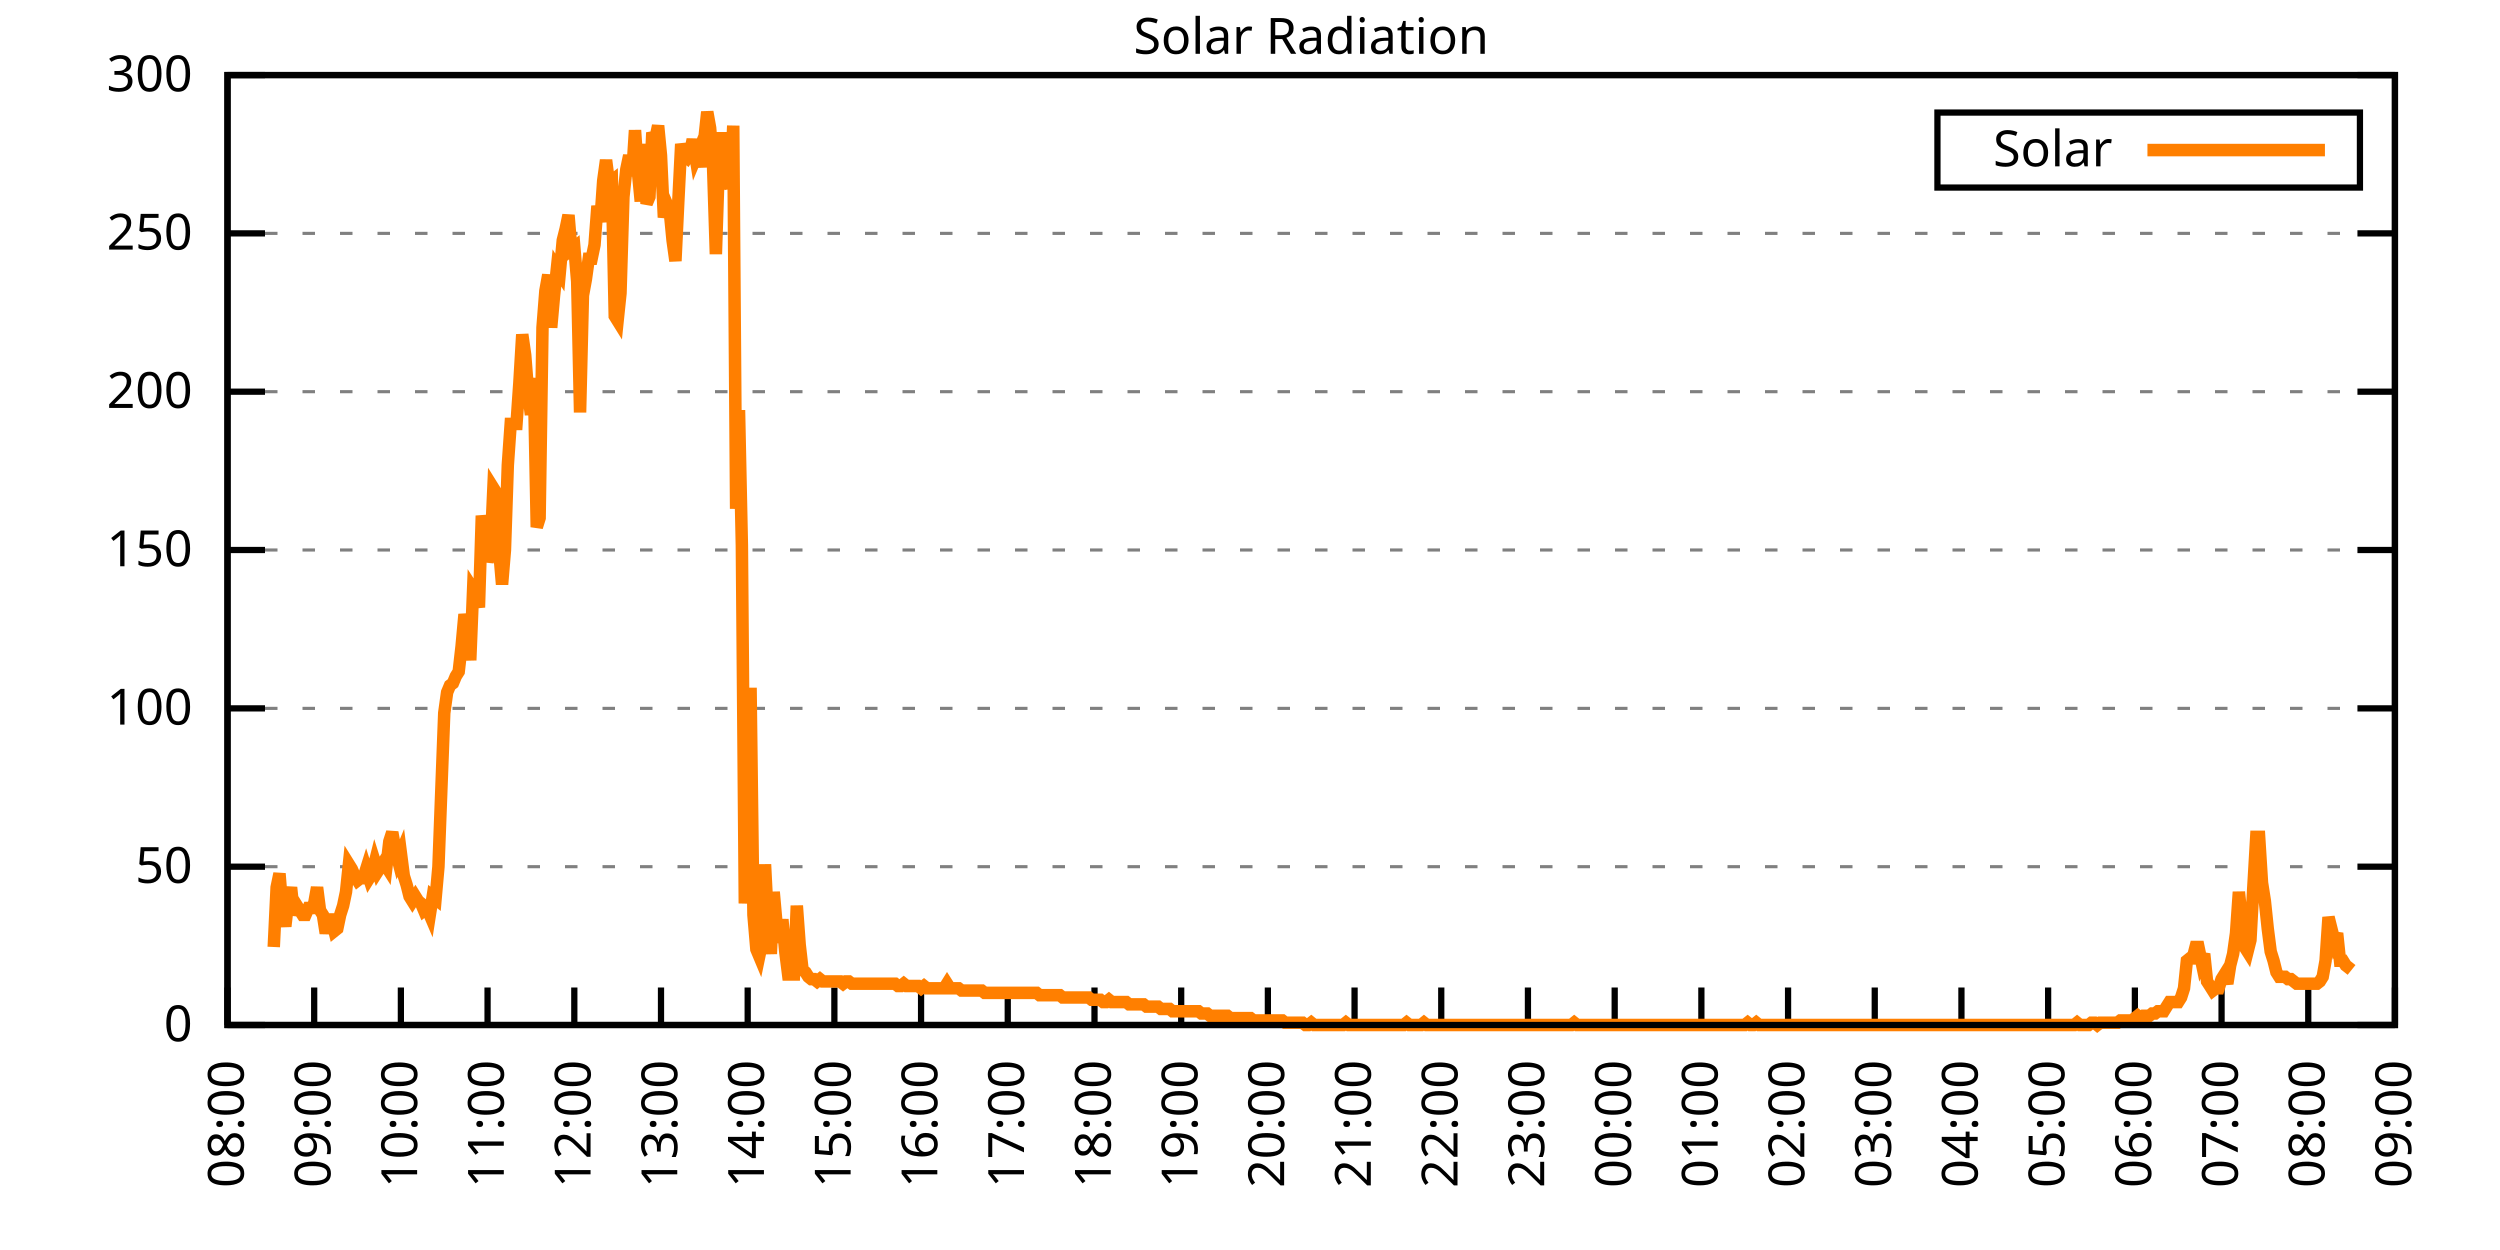
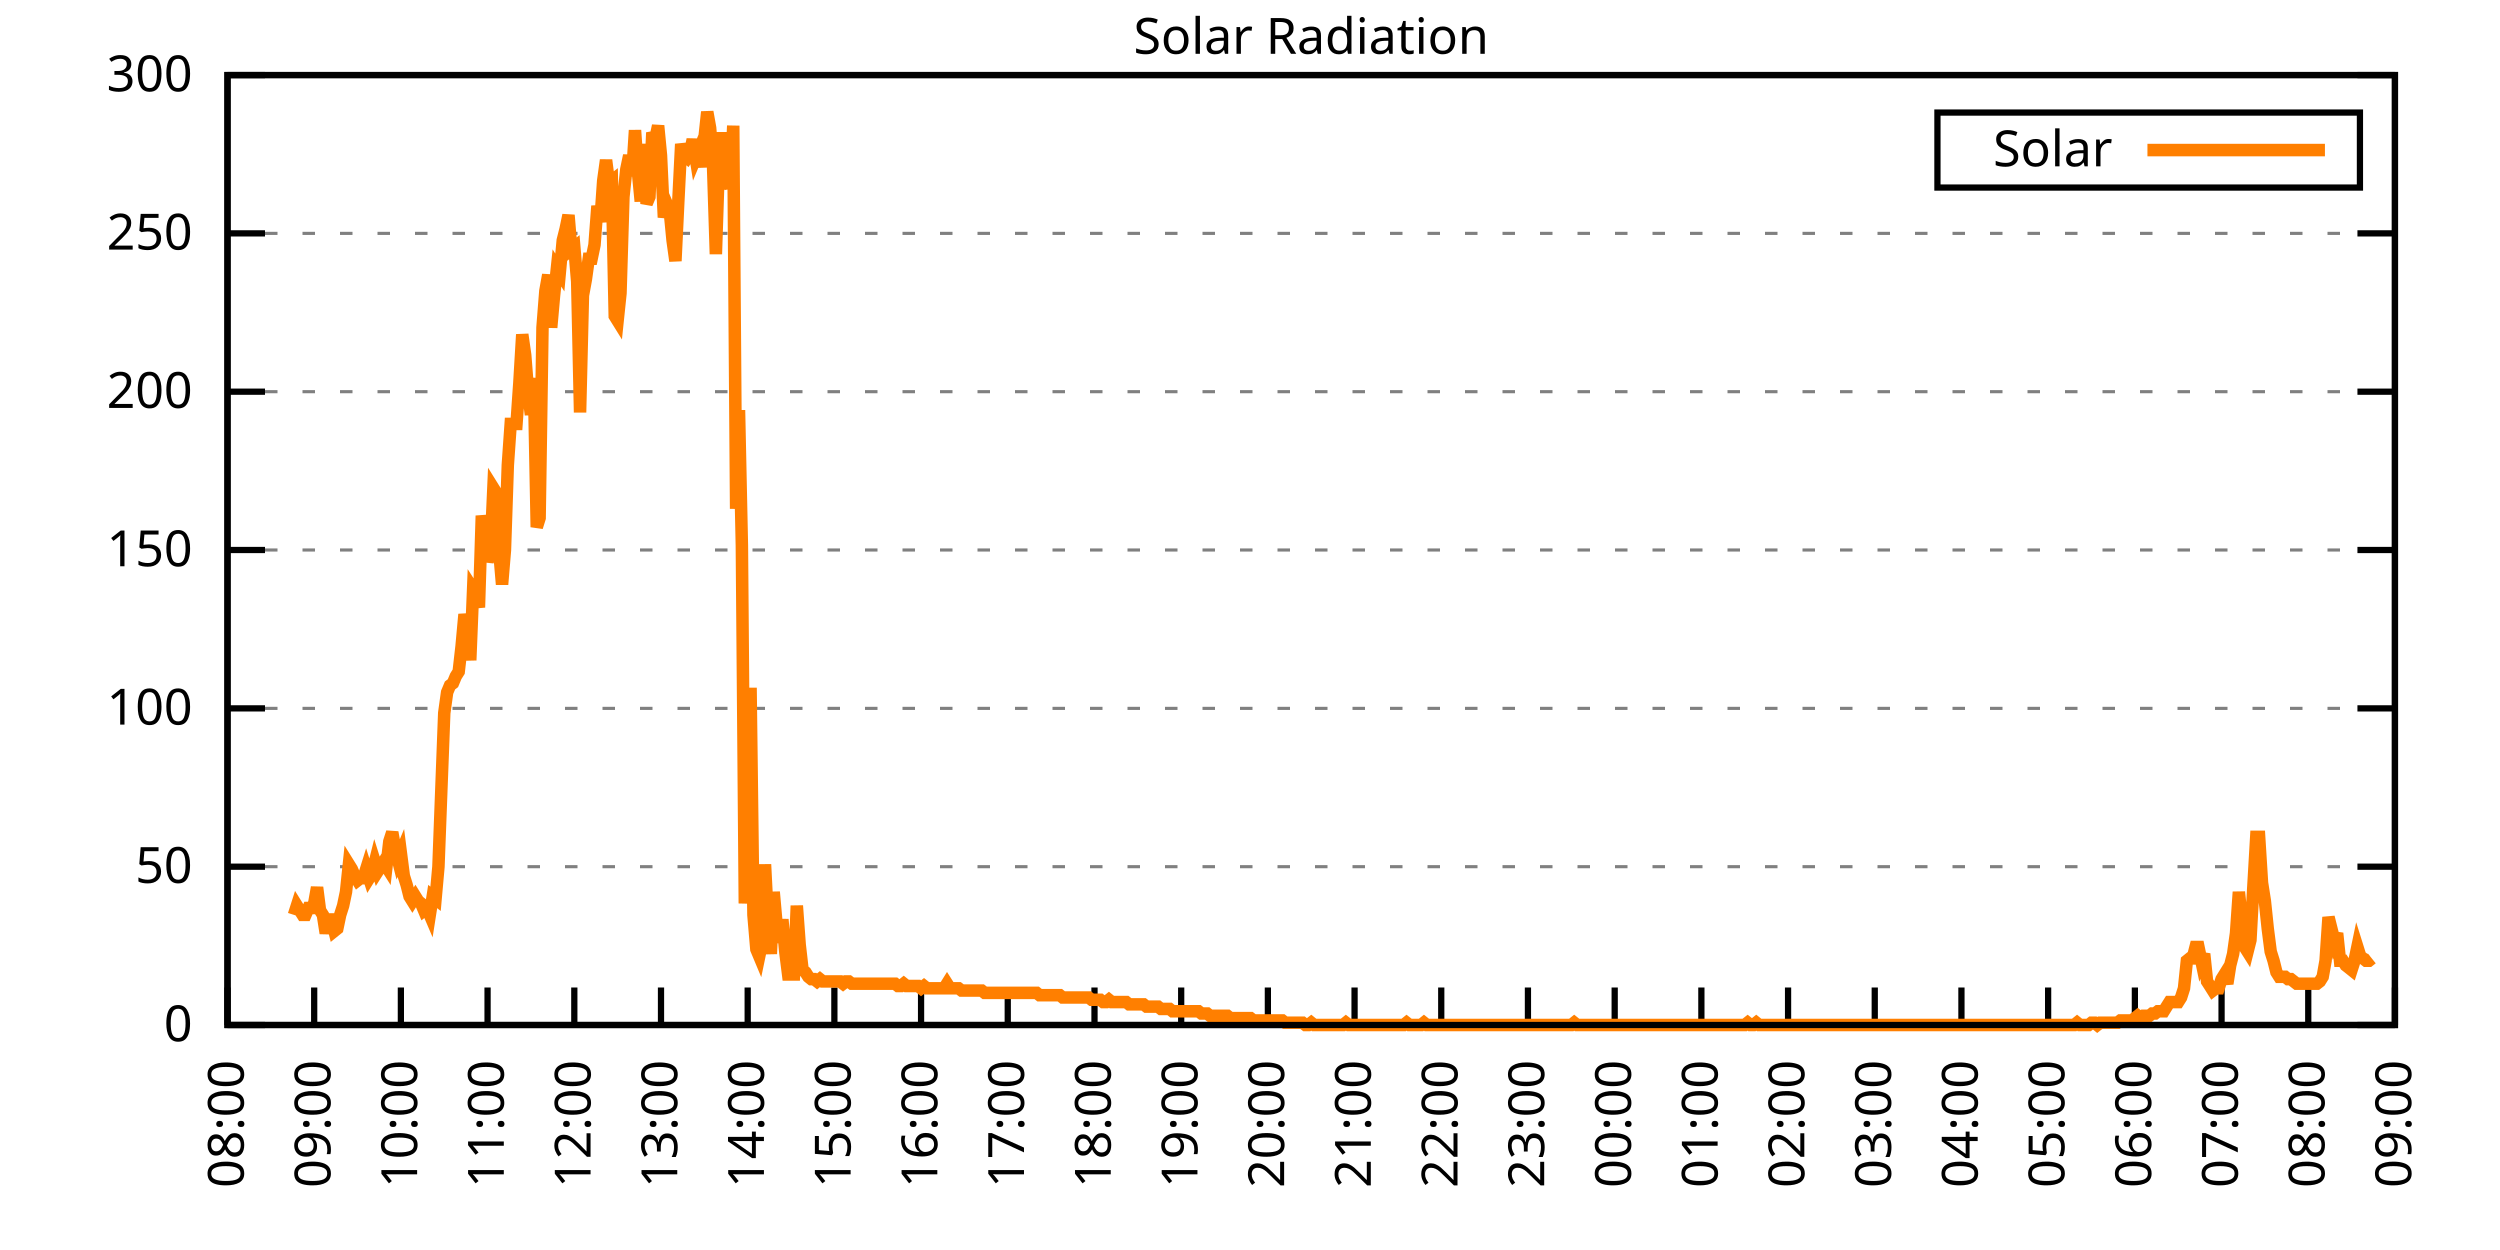
<svg xmlns="http://www.w3.org/2000/svg" xmlns:xlink="http://www.w3.org/1999/xlink" width="400" height="200" viewBox="0 0 400 200">
  <g id="gnuplot_canvas">
    <rect x="0" y="0" width="400" height="200" fill="none" />
    <defs>
      <circle id="gpDot" r="0.5" stroke-width="0.5" stroke="currentColor" />
      <path id="gpPt0" stroke-width="0.333" stroke="currentColor" d="M-1,0 h2 M0,-1 v2" />
      <path id="gpPt1" stroke-width="0.333" stroke="currentColor" d="M-1,-1 L1,1 M1,-1 L-1,1" />
      <path id="gpPt2" stroke-width="0.333" stroke="currentColor" d="M-1,0 L1,0 M0,-1 L0,1 M-1,-1 L1,1 M-1,1 L1,-1" />
      <rect id="gpPt3" stroke-width="0.333" stroke="currentColor" x="-1" y="-1" width="2" height="2" />
      <rect id="gpPt4" stroke-width="0.333" stroke="currentColor" fill="currentColor" x="-1" y="-1" width="2" height="2" />
      <circle id="gpPt5" stroke-width="0.333" stroke="currentColor" cx="0" cy="0" r="1" />
      <use xlink:href="#gpPt5" id="gpPt6" fill="currentColor" stroke="none" />
      <path id="gpPt7" stroke-width="0.333" stroke="currentColor" d="M0,-1.33 L-1.33,0.67 L1.33,0.67 z" />
      <use xlink:href="#gpPt7" id="gpPt8" fill="currentColor" stroke="none" />
      <use xlink:href="#gpPt7" id="gpPt9" stroke="currentColor" transform="rotate(180)" />
      <use xlink:href="#gpPt9" id="gpPt10" fill="currentColor" stroke="none" />
      <use xlink:href="#gpPt3" id="gpPt11" stroke="currentColor" transform="rotate(45)" />
      <use xlink:href="#gpPt11" id="gpPt12" fill="currentColor" stroke="none" />
      <path id="gpPt13" stroke-width="0.333" stroke="currentColor" d="M0,1.330 L1.265,0.411 L0.782,-1.067 L-0.782,-1.076 L-1.265,0.411 z" />
      <use xlink:href="#gpPt13" id="gpPt14" fill="currentColor" stroke="none" />
      <filter id="textbox" filterUnits="objectBoundingBox" x="0" y="0" height="1" width="1">
        <feFlood flood-color="white" flood-opacity="1" result="bgnd" />
        <feComposite in="SourceGraphic" in2="bgnd" operator="atop" />
      </filter>
      <filter id="greybox" filterUnits="objectBoundingBox" x="0" y="0" height="1" width="1">
        <feFlood flood-color="lightgrey" flood-opacity="1" result="grey" />
        <feComposite in="SourceGraphic" in2="grey" operator="atop" />
      </filter>
    </defs>
    <g fill="none" color="white" stroke="currentColor" stroke-width="1.00" stroke-linecap="butt" stroke-linejoin="miter">
</g>
    <g fill="none" color="black" stroke="currentColor" stroke-width="1.00" stroke-linecap="butt" stroke-linejoin="miter">
      <g stroke="none" shape-rendering="crispEdges">
        <polygon fill="rgb(255, 255, 255)" points="36.40,164.00 383.18,164.00 383.18,12.02 36.40,12.02 " />
      </g>
    </g>
    <g fill="none" color="black" stroke="currentColor" stroke-width="1.00" stroke-linecap="butt" stroke-linejoin="miter">
</g>
    <g fill="none" color="black" stroke="black" stroke-width="0.50" stroke-linecap="butt" stroke-linejoin="miter">
</g>
    <g fill="none" color="gray" stroke="currentColor" stroke-width="0.50" stroke-linecap="butt" stroke-linejoin="miter">
      <path stroke="gray" stroke-dasharray="2,4" class="gridline" d="M36.40,164.00 L383.19,164.00  " />
    </g>
    <g fill="none" color="gray" stroke="gray" stroke-width="1.00" stroke-linecap="butt" stroke-linejoin="miter">
</g>
    <g fill="none" color="black" stroke="currentColor" stroke-width="1.00" stroke-linecap="butt" stroke-linejoin="miter">
      <path stroke="black" d="M36.40,164.00 L42.40,164.00 M383.19,164.00 L377.19,164.00  " />
      <g transform="translate(30.80,166.60)" stroke="none" fill="black" font-family="Sans" font-size="8.00" text-anchor="end">
        <text>
          <tspan font-family="Sans"> 0</tspan>
        </text>
      </g>
    </g>
    <g fill="none" color="black" stroke="currentColor" stroke-width="1.00" stroke-linecap="butt" stroke-linejoin="miter">
</g>
    <g fill="none" color="black" stroke="black" stroke-width="0.50" stroke-linecap="butt" stroke-linejoin="miter">
</g>
    <g fill="none" color="gray" stroke="currentColor" stroke-width="0.50" stroke-linecap="butt" stroke-linejoin="miter">
      <path stroke="gray" stroke-dasharray="2,4" class="gridline" d="M36.40,138.67 L383.19,138.67  " />
    </g>
    <g fill="none" color="gray" stroke="gray" stroke-width="1.00" stroke-linecap="butt" stroke-linejoin="miter">
</g>
    <g fill="none" color="black" stroke="currentColor" stroke-width="1.00" stroke-linecap="butt" stroke-linejoin="miter">
      <path stroke="black" d="M36.40,138.67 L42.40,138.67 M383.19,138.67 L377.19,138.67  " />
      <g transform="translate(30.80,141.27)" stroke="none" fill="black" font-family="Sans" font-size="8.00" text-anchor="end">
        <text>
          <tspan font-family="Sans"> 50</tspan>
        </text>
      </g>
    </g>
    <g fill="none" color="black" stroke="currentColor" stroke-width="1.00" stroke-linecap="butt" stroke-linejoin="miter">
</g>
    <g fill="none" color="black" stroke="black" stroke-width="0.50" stroke-linecap="butt" stroke-linejoin="miter">
</g>
    <g fill="none" color="gray" stroke="currentColor" stroke-width="0.50" stroke-linecap="butt" stroke-linejoin="miter">
      <path stroke="gray" stroke-dasharray="2,4" class="gridline" d="M36.40,113.34 L383.19,113.34  " />
    </g>
    <g fill="none" color="gray" stroke="gray" stroke-width="1.00" stroke-linecap="butt" stroke-linejoin="miter">
</g>
    <g fill="none" color="black" stroke="currentColor" stroke-width="1.00" stroke-linecap="butt" stroke-linejoin="miter">
      <path stroke="black" d="M36.40,113.34 L42.40,113.34 M383.19,113.34 L377.19,113.34  " />
      <g transform="translate(30.80,115.94)" stroke="none" fill="black" font-family="Sans" font-size="8.00" text-anchor="end">
        <text>
          <tspan font-family="Sans"> 100</tspan>
        </text>
      </g>
    </g>
    <g fill="none" color="black" stroke="currentColor" stroke-width="1.00" stroke-linecap="butt" stroke-linejoin="miter">
</g>
    <g fill="none" color="black" stroke="black" stroke-width="0.50" stroke-linecap="butt" stroke-linejoin="miter">
</g>
    <g fill="none" color="gray" stroke="currentColor" stroke-width="0.50" stroke-linecap="butt" stroke-linejoin="miter">
      <path stroke="gray" stroke-dasharray="2,4" class="gridline" d="M36.40,88.00 L383.19,88.00  " />
    </g>
    <g fill="none" color="gray" stroke="gray" stroke-width="1.00" stroke-linecap="butt" stroke-linejoin="miter">
</g>
    <g fill="none" color="black" stroke="currentColor" stroke-width="1.00" stroke-linecap="butt" stroke-linejoin="miter">
      <path stroke="black" d="M36.40,88.00 L42.40,88.00 M383.19,88.00 L377.19,88.00  " />
      <g transform="translate(30.80,90.60)" stroke="none" fill="black" font-family="Sans" font-size="8.00" text-anchor="end">
        <text>
          <tspan font-family="Sans"> 150</tspan>
        </text>
      </g>
    </g>
    <g fill="none" color="black" stroke="currentColor" stroke-width="1.00" stroke-linecap="butt" stroke-linejoin="miter">
</g>
    <g fill="none" color="black" stroke="black" stroke-width="0.50" stroke-linecap="butt" stroke-linejoin="miter">
</g>
    <g fill="none" color="gray" stroke="currentColor" stroke-width="0.50" stroke-linecap="butt" stroke-linejoin="miter">
      <path stroke="gray" stroke-dasharray="2,4" class="gridline" d="M36.40,62.67 L383.19,62.67  " />
    </g>
    <g fill="none" color="gray" stroke="gray" stroke-width="1.00" stroke-linecap="butt" stroke-linejoin="miter">
</g>
    <g fill="none" color="black" stroke="currentColor" stroke-width="1.00" stroke-linecap="butt" stroke-linejoin="miter">
      <path stroke="black" d="M36.40,62.67 L42.40,62.67 M383.19,62.67 L377.19,62.67  " />
      <g transform="translate(30.80,65.27)" stroke="none" fill="black" font-family="Sans" font-size="8.00" text-anchor="end">
        <text>
          <tspan font-family="Sans"> 200</tspan>
        </text>
      </g>
    </g>
    <g fill="none" color="black" stroke="currentColor" stroke-width="1.00" stroke-linecap="butt" stroke-linejoin="miter">
</g>
    <g fill="none" color="black" stroke="black" stroke-width="0.50" stroke-linecap="butt" stroke-linejoin="miter">
</g>
    <g fill="none" color="gray" stroke="currentColor" stroke-width="0.50" stroke-linecap="butt" stroke-linejoin="miter">
      <path stroke="gray" stroke-dasharray="2,4" class="gridline" d="M36.40,37.34 L383.19,37.34  " />
    </g>
    <g fill="none" color="gray" stroke="gray" stroke-width="1.00" stroke-linecap="butt" stroke-linejoin="miter">
</g>
    <g fill="none" color="black" stroke="currentColor" stroke-width="1.00" stroke-linecap="butt" stroke-linejoin="miter">
      <path stroke="black" d="M36.40,37.34 L42.40,37.34 M383.19,37.34 L377.19,37.34  " />
      <g transform="translate(30.80,39.94)" stroke="none" fill="black" font-family="Sans" font-size="8.00" text-anchor="end">
        <text>
          <tspan font-family="Sans"> 250</tspan>
        </text>
      </g>
    </g>
    <g fill="none" color="black" stroke="currentColor" stroke-width="1.00" stroke-linecap="butt" stroke-linejoin="miter">
</g>
    <g fill="none" color="black" stroke="black" stroke-width="0.50" stroke-linecap="butt" stroke-linejoin="miter">
</g>
    <g fill="none" color="gray" stroke="currentColor" stroke-width="0.50" stroke-linecap="butt" stroke-linejoin="miter">
      <path stroke="gray" stroke-dasharray="2,4" class="gridline" d="M36.40,12.01 L383.19,12.01  " />
    </g>
    <g fill="none" color="gray" stroke="gray" stroke-width="1.00" stroke-linecap="butt" stroke-linejoin="miter">
</g>
    <g fill="none" color="black" stroke="currentColor" stroke-width="1.00" stroke-linecap="butt" stroke-linejoin="miter">
      <path stroke="black" d="M36.40,12.01 L42.40,12.01 M383.19,12.01 L377.19,12.01  " />
      <g transform="translate(30.80,14.61)" stroke="none" fill="black" font-family="Sans" font-size="8.00" text-anchor="end">
        <text>
          <tspan font-family="Sans"> 300</tspan>
        </text>
      </g>
    </g>
    <g fill="none" color="black" stroke="currentColor" stroke-width="1.00" stroke-linecap="butt" stroke-linejoin="miter">
      <path stroke="black" d="M36.40,164.00 L36.40,158.00  " />
      <g transform="translate(39.00,169.60) rotate(270.00)" stroke="none" fill="black" font-family="Sans" font-size="8.00" text-anchor="end">
        <text>
          <tspan font-family="Sans">08:00</tspan>
        </text>
      </g>
    </g>
    <g fill="none" color="black" stroke="currentColor" stroke-width="1.00" stroke-linecap="butt" stroke-linejoin="miter">
      <path stroke="black" d="M50.27,164.00 L50.27,158.00  " />
      <g transform="translate(52.87,169.60) rotate(270.00)" stroke="none" fill="black" font-family="Sans" font-size="8.00" text-anchor="end">
        <text>
          <tspan font-family="Sans">09:00</tspan>
        </text>
      </g>
    </g>
    <g fill="none" color="black" stroke="currentColor" stroke-width="1.00" stroke-linecap="butt" stroke-linejoin="miter">
      <path stroke="black" d="M64.14,164.00 L64.14,158.00  " />
      <g transform="translate(66.74,169.60) rotate(270.00)" stroke="none" fill="black" font-family="Sans" font-size="8.00" text-anchor="end">
        <text>
          <tspan font-family="Sans">10:00</tspan>
        </text>
      </g>
    </g>
    <g fill="none" color="black" stroke="currentColor" stroke-width="1.00" stroke-linecap="butt" stroke-linejoin="miter">
      <path stroke="black" d="M78.01,164.00 L78.01,158.00  " />
      <g transform="translate(80.61,169.60) rotate(270.00)" stroke="none" fill="black" font-family="Sans" font-size="8.00" text-anchor="end">
        <text>
          <tspan font-family="Sans">11:00</tspan>
        </text>
      </g>
    </g>
    <g fill="none" color="black" stroke="currentColor" stroke-width="1.00" stroke-linecap="butt" stroke-linejoin="miter">
      <path stroke="black" d="M91.89,164.00 L91.89,158.00  " />
      <g transform="translate(94.49,169.60) rotate(270.00)" stroke="none" fill="black" font-family="Sans" font-size="8.00" text-anchor="end">
        <text>
          <tspan font-family="Sans">12:00</tspan>
        </text>
      </g>
    </g>
    <g fill="none" color="black" stroke="currentColor" stroke-width="1.00" stroke-linecap="butt" stroke-linejoin="miter">
      <path stroke="black" d="M105.76,164.00 L105.76,158.00  " />
      <g transform="translate(108.36,169.60) rotate(270.00)" stroke="none" fill="black" font-family="Sans" font-size="8.00" text-anchor="end">
        <text>
          <tspan font-family="Sans">13:00</tspan>
        </text>
      </g>
    </g>
    <g fill="none" color="black" stroke="currentColor" stroke-width="1.00" stroke-linecap="butt" stroke-linejoin="miter">
      <path stroke="black" d="M119.63,164.00 L119.63,158.00  " />
      <g transform="translate(122.23,169.60) rotate(270.00)" stroke="none" fill="black" font-family="Sans" font-size="8.00" text-anchor="end">
        <text>
          <tspan font-family="Sans">14:00</tspan>
        </text>
      </g>
    </g>
    <g fill="none" color="black" stroke="currentColor" stroke-width="1.00" stroke-linecap="butt" stroke-linejoin="miter">
      <path stroke="black" d="M133.50,164.00 L133.50,158.00  " />
      <g transform="translate(136.10,169.60) rotate(270.00)" stroke="none" fill="black" font-family="Sans" font-size="8.00" text-anchor="end">
        <text>
          <tspan font-family="Sans">15:00</tspan>
        </text>
      </g>
    </g>
    <g fill="none" color="black" stroke="currentColor" stroke-width="1.00" stroke-linecap="butt" stroke-linejoin="miter">
      <path stroke="black" d="M147.37,164.00 L147.37,158.00  " />
      <g transform="translate(149.97,169.60) rotate(270.00)" stroke="none" fill="black" font-family="Sans" font-size="8.00" text-anchor="end">
        <text>
          <tspan font-family="Sans">16:00</tspan>
        </text>
      </g>
    </g>
    <g fill="none" color="black" stroke="currentColor" stroke-width="1.00" stroke-linecap="butt" stroke-linejoin="miter">
      <path stroke="black" d="M161.24,164.00 L161.24,158.00  " />
      <g transform="translate(163.84,169.60) rotate(270.00)" stroke="none" fill="black" font-family="Sans" font-size="8.00" text-anchor="end">
        <text>
          <tspan font-family="Sans">17:00</tspan>
        </text>
      </g>
    </g>
    <g fill="none" color="black" stroke="currentColor" stroke-width="1.00" stroke-linecap="butt" stroke-linejoin="miter">
      <path stroke="black" d="M175.12,164.00 L175.12,158.00  " />
      <g transform="translate(177.72,169.60) rotate(270.00)" stroke="none" fill="black" font-family="Sans" font-size="8.00" text-anchor="end">
        <text>
          <tspan font-family="Sans">18:00</tspan>
        </text>
      </g>
    </g>
    <g fill="none" color="black" stroke="currentColor" stroke-width="1.00" stroke-linecap="butt" stroke-linejoin="miter">
      <path stroke="black" d="M188.99,164.00 L188.99,158.00  " />
      <g transform="translate(191.59,169.60) rotate(270.00)" stroke="none" fill="black" font-family="Sans" font-size="8.00" text-anchor="end">
        <text>
          <tspan font-family="Sans">19:00</tspan>
        </text>
      </g>
    </g>
    <g fill="none" color="black" stroke="currentColor" stroke-width="1.00" stroke-linecap="butt" stroke-linejoin="miter">
      <path stroke="black" d="M202.86,164.00 L202.86,158.00  " />
      <g transform="translate(205.46,169.60) rotate(270.00)" stroke="none" fill="black" font-family="Sans" font-size="8.00" text-anchor="end">
        <text>
          <tspan font-family="Sans">20:00</tspan>
        </text>
      </g>
    </g>
    <g fill="none" color="black" stroke="currentColor" stroke-width="1.00" stroke-linecap="butt" stroke-linejoin="miter">
      <path stroke="black" d="M216.73,164.00 L216.73,158.00  " />
      <g transform="translate(219.33,169.60) rotate(270.00)" stroke="none" fill="black" font-family="Sans" font-size="8.00" text-anchor="end">
        <text>
          <tspan font-family="Sans">21:00</tspan>
        </text>
      </g>
    </g>
    <g fill="none" color="black" stroke="currentColor" stroke-width="1.00" stroke-linecap="butt" stroke-linejoin="miter">
      <path stroke="black" d="M230.60,164.00 L230.60,158.00  " />
      <g transform="translate(233.20,169.60) rotate(270.00)" stroke="none" fill="black" font-family="Sans" font-size="8.00" text-anchor="end">
        <text>
          <tspan font-family="Sans">22:00</tspan>
        </text>
      </g>
    </g>
    <g fill="none" color="black" stroke="currentColor" stroke-width="1.00" stroke-linecap="butt" stroke-linejoin="miter">
      <path stroke="black" d="M244.47,164.00 L244.47,158.00  " />
      <g transform="translate(247.07,169.60) rotate(270.00)" stroke="none" fill="black" font-family="Sans" font-size="8.00" text-anchor="end">
        <text>
          <tspan font-family="Sans">23:00</tspan>
        </text>
      </g>
    </g>
    <g fill="none" color="black" stroke="currentColor" stroke-width="1.00" stroke-linecap="butt" stroke-linejoin="miter">
      <path stroke="black" d="M258.35,164.00 L258.35,158.00  " />
      <g transform="translate(260.95,169.60) rotate(270.00)" stroke="none" fill="black" font-family="Sans" font-size="8.00" text-anchor="end">
        <text>
          <tspan font-family="Sans">00:00</tspan>
        </text>
      </g>
    </g>
    <g fill="none" color="black" stroke="currentColor" stroke-width="1.00" stroke-linecap="butt" stroke-linejoin="miter">
      <path stroke="black" d="M272.22,164.00 L272.22,158.00  " />
      <g transform="translate(274.82,169.60) rotate(270.00)" stroke="none" fill="black" font-family="Sans" font-size="8.00" text-anchor="end">
        <text>
          <tspan font-family="Sans">01:00</tspan>
        </text>
      </g>
    </g>
    <g fill="none" color="black" stroke="currentColor" stroke-width="1.00" stroke-linecap="butt" stroke-linejoin="miter">
      <path stroke="black" d="M286.09,164.00 L286.09,158.00  " />
      <g transform="translate(288.69,169.60) rotate(270.00)" stroke="none" fill="black" font-family="Sans" font-size="8.00" text-anchor="end">
        <text>
          <tspan font-family="Sans">02:00</tspan>
        </text>
      </g>
    </g>
    <g fill="none" color="black" stroke="currentColor" stroke-width="1.00" stroke-linecap="butt" stroke-linejoin="miter">
      <path stroke="black" d="M299.96,164.00 L299.96,158.00  " />
      <g transform="translate(302.56,169.60) rotate(270.00)" stroke="none" fill="black" font-family="Sans" font-size="8.00" text-anchor="end">
        <text>
          <tspan font-family="Sans">03:00</tspan>
        </text>
      </g>
    </g>
    <g fill="none" color="black" stroke="currentColor" stroke-width="1.00" stroke-linecap="butt" stroke-linejoin="miter">
      <path stroke="black" d="M313.83,164.00 L313.83,158.00  " />
      <g transform="translate(316.43,169.60) rotate(270.00)" stroke="none" fill="black" font-family="Sans" font-size="8.00" text-anchor="end">
        <text>
          <tspan font-family="Sans">04:00</tspan>
        </text>
      </g>
    </g>
    <g fill="none" color="black" stroke="currentColor" stroke-width="1.00" stroke-linecap="butt" stroke-linejoin="miter">
      <path stroke="black" d="M327.70,164.00 L327.70,158.00  " />
      <g transform="translate(330.30,169.60) rotate(270.00)" stroke="none" fill="black" font-family="Sans" font-size="8.00" text-anchor="end">
        <text>
          <tspan font-family="Sans">05:00</tspan>
        </text>
      </g>
    </g>
    <g fill="none" color="black" stroke="currentColor" stroke-width="1.00" stroke-linecap="butt" stroke-linejoin="miter">
      <path stroke="black" d="M341.58,164.00 L341.58,158.00  " />
      <g transform="translate(344.18,169.60) rotate(270.00)" stroke="none" fill="black" font-family="Sans" font-size="8.00" text-anchor="end">
        <text>
          <tspan font-family="Sans">06:00</tspan>
        </text>
      </g>
    </g>
    <g fill="none" color="black" stroke="currentColor" stroke-width="1.00" stroke-linecap="butt" stroke-linejoin="miter">
      <path stroke="black" d="M355.45,164.00 L355.45,158.00  " />
      <g transform="translate(358.05,169.60) rotate(270.00)" stroke="none" fill="black" font-family="Sans" font-size="8.00" text-anchor="end">
        <text>
          <tspan font-family="Sans">07:00</tspan>
        </text>
      </g>
    </g>
    <g fill="none" color="black" stroke="currentColor" stroke-width="1.00" stroke-linecap="butt" stroke-linejoin="miter">
      <path stroke="black" d="M369.32,164.00 L369.32,158.00  " />
      <g transform="translate(371.92,169.60) rotate(270.00)" stroke="none" fill="black" font-family="Sans" font-size="8.00" text-anchor="end">
        <text>
          <tspan font-family="Sans">08:00</tspan>
        </text>
      </g>
    </g>
    <g fill="none" color="black" stroke="currentColor" stroke-width="1.00" stroke-linecap="butt" stroke-linejoin="miter">
      <path stroke="black" d="M383.19,164.00 L383.19,158.00  " />
      <g transform="translate(385.79,169.60) rotate(270.00)" stroke="none" fill="black" font-family="Sans" font-size="8.00" text-anchor="end">
        <text>
          <tspan font-family="Sans">09:00</tspan>
        </text>
      </g>
    </g>
    <g fill="none" color="black" stroke="currentColor" stroke-width="1.00" stroke-linecap="butt" stroke-linejoin="miter">
</g>
    <g fill="none" color="black" stroke="currentColor" stroke-width="1.00" stroke-linecap="butt" stroke-linejoin="miter">
      <path stroke="black" d="M36.40,12.01 L36.40,164.00 L383.19,164.00 L383.19,12.01 L36.40,12.01 Z  " />
    </g>
    <g fill="none" color="black" stroke="currentColor" stroke-width="1.00" stroke-linecap="butt" stroke-linejoin="miter">
</g>
    <g fill="none" color="black" stroke="currentColor" stroke-width="1.00" stroke-linecap="butt" stroke-linejoin="miter">
      <path stroke="black" d="M309.99,30.01 L309.99,18.01 L377.59,18.01 L377.59,30.01 L309.99,30.01 Z  " />
    </g>
    <g id="Solar_Radiation_plot_1">
      <g fill="none" color="white" stroke="black" stroke-width="2.00" stroke-linecap="butt" stroke-linejoin="miter">
</g>
      <g fill="none" color="black" stroke="currentColor" stroke-width="2.00" stroke-linecap="butt" stroke-linejoin="miter">
        <g transform="translate(337.99,26.61)" stroke="none" fill="black" font-family="Sans" font-size="8.00" text-anchor="end">
          <text>
            <tspan font-family="Sans">Solar</tspan>
          </text>
        </g>
      </g>
      <g fill="none" color="black" stroke="currentColor" stroke-width="2.00" stroke-linecap="butt" stroke-linejoin="miter">
-         <path stroke="rgb(255, 127,   0)" d="M343.59,24.01 L371.99,24.01 M43.80,151.52 L44.26,141.98 L44.72,139.77 L45.19,145.65 L45.65,148.22 L46.11,144.18   L46.57,141.98 L47.03,146.38 L47.50,144.91 L47.96,145.65 L48.42,146.38 L48.88,146.38 L49.35,145.28 L49.81,145.28   L50.27,144.55 L50.73,141.98 L51.20,145.65 L51.66,146.38 L52.12,149.32 L52.58,147.11 L53.05,147.11 L53.51,148.95   L53.97,148.58 L54.43,146.38 L54.90,144.91 L55.36,142.71 L55.82,138.30 L56.28,139.04 L56.75,140.14 L57.21,140.87   L57.67,140.51 L58.13,140.51 L58.59,139.04 L59.06,140.51 L59.52,139.77 L59.98,137.94 L60.44,139.41 L60.91,138.67   L61.37,137.94 L61.83,138.67 L62.29,134.63 L62.76,133.17 L63.22,135.74 L63.68,137.57 L64.14,136.47 L64.61,140.14   L65.07,141.61 L65.53,143.44 L65.99,144.18 L66.46,143.44 L66.92,144.18 L67.38,144.55 L67.84,145.65 L68.30,145.28   L68.77,146.38 L69.23,143.44 L69.69,143.81 L70.15,138.67 L70.62,126.19 L71.08,114.08 L71.54,110.77 L72.00,109.67   L72.47,109.31 L72.93,108.20 L73.39,107.47 L73.85,103.43 L74.32,98.29 L74.78,100.50 L75.24,105.64 L75.70,94.26   L76.17,94.99 L76.63,97.19 L77.09,82.51 L77.55,85.08 L78.01,89.85 L78.48,88.38 L78.94,78.10 L79.40,78.84   L79.86,88.02 L80.33,93.52 L80.79,88.02 L81.25,74.43 L81.71,67.83 L82.18,67.83 L82.64,67.83 L83.10,61.22   L83.56,53.51 L84.03,56.81 L84.49,62.69 L84.95,66.36 L85.41,60.48 L85.88,84.34 L86.34,82.88 L86.80,52.41   L87.26,46.54 L87.72,43.97 L88.19,52.41 L88.65,47.27 L89.11,42.87 L89.57,43.60 L90.04,38.46 L90.50,36.63   L90.96,34.42 L91.42,39.93 L91.89,39.56 L92.35,45.07 L92.81,65.99 L93.27,47.27 L93.74,44.70 L94.20,41.40   L94.66,41.40 L95.12,39.19 L95.59,32.95 L96.05,35.52 L96.51,28.92 L96.97,25.61 L97.44,29.28 L97.90,28.92   L98.36,50.57 L98.82,51.31 L99.28,46.90 L99.75,31.49 L100.21,27.08 L100.67,24.88 L101.13,28.18 L101.60,20.84   L102.06,27.45 L102.52,32.22 L102.98,23.04 L103.45,32.59 L103.91,31.49 L104.37,21.21 L104.83,22.31 L105.30,20.11   L105.76,24.88 L106.22,34.79 L106.68,32.59 L107.15,33.69 L107.61,38.46 L108.07,41.76 L108.53,32.22 L108.99,23.04   L109.46,24.88 L109.92,25.25 L110.38,24.51 L110.84,22.31 L111.31,25.25 L111.77,24.14 L112.23,26.71 L112.69,22.31   L113.16,17.90 L113.62,20.47 L114.08,26.35 L114.54,40.66 L115.01,26.35 L115.47,21.21 L115.93,26.35 L116.39,28.92   L116.86,30.02 L117.32,20.11 L117.78,81.41 L118.24,65.62 L118.70,87.28 L119.17,144.55 L119.63,135.74 L120.09,110.04   L120.55,146.38 L121.02,151.89 L121.48,152.99 L121.94,150.79 L122.40,138.30 L122.87,147.48 L123.33,152.62 L123.79,142.71   L124.25,147.85 L124.72,150.79 L125.18,147.11 L125.64,152.25 L126.10,155.92 L126.57,155.92 L127.03,155.92 L127.49,144.91   L127.95,151.15 L128.41,155.19 L128.88,155.56 L129.34,156.29 L129.80,156.66 L130.26,156.66 L130.73,157.03 L131.19,156.66   L131.65,157.03 L132.11,157.03 L132.58,157.03 L133.04,157.03 L133.50,157.03 L133.96,157.03 L134.43,157.03 L134.89,157.39   L135.35,157.03 L135.81,157.03 L136.28,157.39 L136.74,157.39 L137.20,157.39 L137.66,157.39 L138.13,157.39 L138.59,157.39   L139.05,157.39 L139.51,157.39 L139.97,157.39 L140.44,157.39 L140.90,157.39 L141.36,157.39 L141.82,157.39 L142.29,157.39   L142.75,157.39 L143.21,157.39 L143.67,157.76 L144.14,157.76 L144.60,157.39 L145.06,157.76 L145.52,157.76 L145.99,157.76   L146.45,157.76 L146.91,157.76 L147.37,158.13 L147.84,157.76 L148.30,158.13 L148.76,158.13 L149.22,158.13 L149.68,158.13   L150.15,158.13 L150.61,158.13 L151.07,158.13 L151.53,157.39 L152.00,158.13 L152.46,158.13 L152.92,158.13 L153.38,158.13   L153.85,158.49 L154.31,158.49 L154.77,158.49 L155.23,158.49 L155.70,158.49 L156.16,158.49 L156.62,158.49 L157.08,158.49   L157.55,158.86 L158.01,158.86 L158.47,158.86 L158.93,158.86 L159.39,158.86 L159.86,158.86 L160.32,158.86 L160.78,158.86   L161.24,158.86 L161.71,158.86 L162.17,158.86 L162.63,158.86 L163.09,158.86 L163.56,158.86 L164.02,158.86 L164.48,158.86   L164.94,158.86 L165.41,158.86 L165.87,158.86 L166.33,159.23 L166.79,159.23 L167.26,159.23 L167.72,159.23 L168.18,159.23   L168.64,159.23 L169.10,159.23 L169.57,159.23 L170.03,159.60 L170.49,159.60 L170.95,159.60 L171.42,159.60 L171.88,159.60   L172.34,159.60 L172.80,159.60 L173.27,159.60 L173.73,159.60 L174.19,159.60 L174.65,159.96 L175.12,159.96 L175.58,159.96   L176.04,159.96 L176.50,160.33 L176.97,160.33 L177.43,159.96 L177.89,160.33 L178.35,160.33 L178.82,160.33 L179.28,160.33   L179.74,160.33 L180.20,160.33 L180.66,160.70 L181.13,160.70 L181.59,160.70 L182.05,160.70 L182.51,160.70 L182.98,160.70   L183.44,161.06 L183.90,161.06 L184.36,161.06 L184.83,161.06 L185.29,161.06 L185.75,161.43 L186.21,161.43 L186.68,161.43   L187.14,161.43 L187.60,161.80 L188.06,161.80 L188.53,161.80 L188.99,161.80 L189.45,161.80 L189.91,161.80 L190.37,161.80   L190.84,161.80 L191.30,161.80 L191.76,161.80 L192.22,162.16 L192.69,162.16 L193.15,162.16 L193.61,162.53 L194.07,162.53   L194.54,162.53 L195.00,162.53 L195.46,162.53 L195.92,162.53 L196.39,162.53 L196.85,162.90 L197.31,162.90 L197.77,162.90   L198.24,162.90 L198.70,162.90 L199.16,162.90 L199.62,162.90 L200.08,162.90 L200.55,163.27 L201.01,163.27 L201.47,163.27   L201.93,163.27 L202.40,163.27 L202.86,163.27 L203.32,163.27 L203.78,163.27 L204.25,163.27 L204.71,163.27 L205.17,163.27   L205.63,163.63 L206.10,163.63 L206.56,163.63 L207.02,163.63 L207.48,163.63 L207.95,163.63 L208.41,163.63 L208.87,164.00   L209.33,164.00 L209.80,163.63 L210.26,164.00 L210.72,164.00 L211.18,164.00 L211.64,164.00 L212.11,164.00 L212.57,164.00   L213.03,164.00 L213.49,164.00 L213.96,164.00 L214.42,164.00 L214.88,164.00 L215.34,163.63 L215.81,164.00 L216.27,164.00   L216.73,164.00 L217.19,164.00 L217.66,164.00 L218.12,164.00 L218.58,164.00 L219.04,164.00 L219.51,164.00 L219.97,164.00   L220.43,164.00 L220.89,164.00 L221.35,164.00 L221.82,164.00 L222.28,164.00 L222.74,164.00 L223.20,164.00 L223.67,164.00   L224.13,164.00 L224.59,164.00 L225.05,163.63 L225.52,164.00 L225.98,164.00 L226.44,164.00 L226.90,164.00 L227.37,164.00   L227.83,163.63 L228.29,164.00 L228.75,164.00 L229.22,164.00 L229.68,164.00 L230.14,164.00 L230.60,164.00 L231.06,164.00   L231.53,164.00 L231.99,164.00 L232.45,164.00 L232.91,164.00 L233.38,164.00 L233.84,164.00 L234.30,164.00 L234.76,164.00   L235.23,164.00 L235.69,164.00 L236.15,164.00 L236.61,164.00 L237.08,164.00 L237.54,164.00 L238.00,164.00 L238.46,164.00   L238.93,164.00 L239.39,164.00 L239.85,164.00 L240.31,164.00 L240.77,164.00 L241.24,164.00 L241.70,164.00 L242.16,164.00   L242.62,164.00 L243.09,164.00 L243.55,164.00 L244.01,164.00 L244.47,164.00 L244.94,164.00 L245.40,164.00 L245.86,164.00   L246.32,164.00 L246.79,164.00 L247.25,164.00 L247.71,164.00 L248.17,164.00 L248.64,164.00 L249.10,164.00 L249.56,164.00   L250.02,164.00 L250.49,164.00 L250.95,164.00 L251.41,164.00 L251.87,163.63 L252.33,164.00 L252.80,164.00 L253.26,164.00   L253.72,164.00 L254.18,164.00 L254.65,164.00 L255.11,164.00 L255.57,164.00 L256.03,164.00 L256.50,164.00 L256.96,164.00   L257.42,164.00 L257.88,164.00 L258.35,164.00 L258.81,164.00 L259.27,164.00 L259.73,164.00 L260.20,164.00 L260.66,164.00   L261.12,164.00 L261.58,164.00 L262.04,164.00 L262.51,164.00 L262.97,164.00 L263.43,164.00 L263.89,164.00 L264.36,164.00   L264.82,164.00 L265.28,164.00 L265.74,164.00 L266.21,164.00 L266.67,164.00 L267.13,164.00 L267.59,164.00 L268.06,164.00   L268.52,164.00 L268.98,164.00 L269.44,164.00 L269.91,164.00 L270.37,164.00 L270.83,164.00 L271.29,164.00 L271.75,164.00   L272.22,164.00 L272.68,164.00 L273.14,164.00 L273.60,164.00 L274.07,164.00 L274.53,164.00 L274.99,164.00 L275.45,164.00   L275.92,164.00 L276.38,164.00 L276.84,164.00 L277.30,164.00 L277.77,164.00 L278.23,164.00 L278.69,164.00 L279.15,164.00   L279.62,163.63 L280.08,164.00 L280.54,164.00 L281.00,163.63 L281.46,164.00 L281.93,164.00 L282.39,164.00 L282.85,164.00   L283.31,164.00 L283.78,164.00 L284.24,164.00 L284.70,164.00 L285.16,164.00 L285.63,164.00 L286.09,164.00 L286.55,164.00   L287.01,164.00 L287.48,164.00 L287.94,164.00 L288.40,164.00 L288.86,164.00 L289.33,164.00 L289.79,164.00 L290.25,164.00   L290.71,164.00 L291.18,164.00 L291.64,164.00 L292.10,164.00 L292.56,164.00 L293.02,164.00 L293.49,164.00 L293.95,164.00   L294.41,164.00 L294.87,164.00 L295.34,164.00 L295.80,164.00 L296.26,164.00 L296.72,164.00 L297.19,164.00 L297.65,164.00   L298.11,164.00 L298.57,164.00 L299.04,164.00 L299.50,164.00 L299.96,164.00 L300.42,164.00 L300.89,164.00 L301.35,164.00   L301.81,164.00 L302.27,164.00 L302.73,164.00 L303.20,164.00 L303.66,164.00 L304.12,164.00 L304.58,164.00 L305.05,164.00   L305.51,164.00 L305.97,164.00 L306.43,164.00 L306.90,164.00 L307.36,164.00 L307.82,164.00 L308.28,164.00 L308.75,164.00   L309.21,164.00 L309.67,164.00 L310.13,164.00 L310.60,164.00 L311.06,164.00 L311.52,164.00 L311.98,164.00 L312.44,164.00   L312.91,164.00 L313.37,164.00 L313.83,164.00 L314.29,164.00 L314.76,164.00 L315.22,164.00 L315.68,164.00 L316.14,164.00   L316.61,164.00 L317.07,164.00 L317.53,164.00 L317.99,164.00 L318.46,164.00 L318.92,164.00 L319.38,164.00 L319.84,164.00   L320.31,164.00 L320.77,164.00 L321.23,164.00 L321.69,164.00 L322.15,164.00 L322.62,164.00 L323.08,164.00 L323.54,164.00   L324.00,164.00 L324.47,164.00 L324.93,164.00 L325.39,164.00 L325.85,164.00 L326.32,164.00 L326.78,164.00 L327.24,164.00   L327.70,164.00 L328.17,164.00 L328.63,164.00 L329.09,164.00 L329.55,164.00 L330.02,164.00 L330.48,164.00 L330.94,164.00   L331.40,164.00 L331.87,164.00 L332.33,163.63 L332.79,164.00 L333.25,164.00 L333.71,164.00 L334.18,164.00 L334.64,163.63   L335.10,163.63 L335.56,164.00 L336.03,163.63 L336.49,163.63 L336.95,163.63 L337.41,163.63 L337.88,163.63 L338.34,163.63   L338.80,163.63 L339.26,163.27 L339.73,163.27 L340.19,163.27 L340.65,163.27 L341.11,163.27 L341.58,162.90 L342.04,162.53   L342.50,162.90 L342.96,162.53 L343.42,162.53 L343.89,162.53 L344.35,162.16 L344.81,162.16 L345.27,161.80 L345.74,161.80   L346.20,161.80 L346.66,161.06 L347.12,160.33 L347.59,160.33 L348.05,160.33 L348.51,160.33 L348.97,159.60 L349.44,158.13   L349.90,153.72 L350.36,153.35 L350.82,153.35 L351.29,151.52 L351.75,151.52 L352.21,153.72 L352.67,152.62 L353.13,157.03   L353.60,157.76 L354.06,158.49 L354.52,158.13 L354.98,158.13 L355.45,156.66 L355.91,155.92 L356.37,157.39 L356.83,154.46   L357.30,152.62 L357.76,149.32 L358.22,142.71 L358.68,147.11 L359.15,151.52 L359.61,152.25 L360.07,150.42 L360.53,141.98   L361.00,133.90 L361.46,133.90 L361.92,141.24 L362.38,144.18 L362.84,148.58 L363.31,152.25 L363.77,153.72 L364.23,155.56   L364.69,156.29 L365.16,156.29 L365.62,156.29 L366.08,156.66 L366.54,156.66 L367.01,157.03 L367.47,157.39 L367.93,157.39   L368.39,157.39 L368.86,157.39 L369.32,157.39 L369.78,157.39 L370.24,157.39 L370.71,157.39 L371.17,157.03 L371.63,156.29   L372.09,153.72 L372.56,146.75 L373.02,148.58 L373.48,150.42 L373.94,149.32 L374.40,153.72 L374.87,153.72 L375.33,154.46   L375.79,154.82 L376.25,155.19  " />
+         <path stroke="rgb(255, 127,   0)" d="M343.59,24.01 L371.99,24.01 M47.03,146.38 L47.50,144.91 L47.96,145.65 L48.42,146.38 L48.88,146.38 L49.35,145.28   L49.81,145.28 L50.27,144.55 L50.73,141.98 L51.20,145.65 L51.66,146.38 L52.12,149.32 L52.58,147.11 L53.05,147.11   L53.51,148.95 L53.97,148.58 L54.43,146.38 L54.90,144.91 L55.36,142.71 L55.82,138.30 L56.28,139.04 L56.75,140.14   L57.21,140.87 L57.67,140.51 L58.13,140.51 L58.59,139.04 L59.06,140.51 L59.52,139.77 L59.98,137.94 L60.44,139.41   L60.91,138.67 L61.37,137.94 L61.83,138.67 L62.29,134.63 L62.76,133.17 L63.22,135.74 L63.68,137.57 L64.14,136.47   L64.61,140.14 L65.07,141.61 L65.53,143.44 L65.99,144.18 L66.46,143.44 L66.92,144.18 L67.38,144.55 L67.84,145.65   L68.30,145.28 L68.77,146.38 L69.23,143.44 L69.69,143.81 L70.15,138.67 L70.62,126.19 L71.08,114.08 L71.54,110.77   L72.00,109.67 L72.47,109.31 L72.93,108.20 L73.39,107.47 L73.85,103.43 L74.32,98.29 L74.78,100.50 L75.24,105.64   L75.70,94.26 L76.17,94.99 L76.63,97.19 L77.09,82.51 L77.55,85.08 L78.01,89.85 L78.48,88.38 L78.94,78.10   L79.40,78.84 L79.86,88.02 L80.33,93.52 L80.79,88.02 L81.25,74.43 L81.71,67.83 L82.18,67.83 L82.64,67.83   L83.10,61.22 L83.56,53.51 L84.03,56.81 L84.49,62.69 L84.95,66.36 L85.41,60.48 L85.88,84.34 L86.34,82.88   L86.80,52.41 L87.26,46.54 L87.72,43.97 L88.19,52.41 L88.65,47.27 L89.11,42.87 L89.57,43.60 L90.04,38.46   L90.50,36.63 L90.96,34.42 L91.42,39.93 L91.89,39.56 L92.35,45.07 L92.81,65.99 L93.27,47.27 L93.74,44.70   L94.20,41.40 L94.66,41.40 L95.12,39.19 L95.59,32.95 L96.05,35.52 L96.51,28.92 L96.97,25.61 L97.44,29.28   L97.90,28.92 L98.36,50.57 L98.82,51.31 L99.28,46.90 L99.75,31.49 L100.21,27.08 L100.67,24.88 L101.13,28.18   L101.60,20.84 L102.06,27.45 L102.52,32.22 L102.98,23.04 L103.45,32.59 L103.91,31.49 L104.37,21.21 L104.83,22.31   L105.30,20.11 L105.76,24.88 L106.22,34.79 L106.68,32.59 L107.15,33.69 L107.61,38.46 L108.07,41.76 L108.53,32.22   L108.99,23.04 L109.46,24.88 L109.92,25.25 L110.38,24.51 L110.84,22.31 L111.31,25.25 L111.77,24.14 L112.23,26.71   L112.69,22.31 L113.16,17.90 L113.62,20.47 L114.08,26.35 L114.54,40.66 L115.01,26.35 L115.47,21.21 L115.93,26.35   L116.39,28.92 L116.86,30.02 L117.32,20.11 L117.78,81.41 L118.24,65.62 L118.70,87.28 L119.17,144.55 L119.63,135.74   L120.09,110.04 L120.55,146.38 L121.02,151.89 L121.48,152.99 L121.94,150.79 L122.40,138.30 L122.87,147.48 L123.33,152.62   L123.79,142.71 L124.25,147.85 L124.72,150.79 L125.18,147.11 L125.64,152.25 L126.10,155.92 L126.57,155.92 L127.03,155.92   L127.49,144.91 L127.95,151.15 L128.41,155.19 L128.88,155.56 L129.34,156.29 L129.80,156.66 L130.26,156.66 L130.73,157.03   L131.19,156.66 L131.65,157.03 L132.11,157.03 L132.58,157.03 L133.04,157.03 L133.50,157.03 L133.96,157.03 L134.43,157.03   L134.89,157.39 L135.35,157.03 L135.81,157.03 L136.28,157.39 L136.74,157.39 L137.20,157.39 L137.66,157.39 L138.13,157.39   L138.59,157.39 L139.05,157.39 L139.51,157.39 L139.97,157.39 L140.44,157.39 L140.90,157.39 L141.36,157.39 L141.82,157.39   L142.29,157.39 L142.75,157.39 L143.21,157.39 L143.67,157.76 L144.14,157.76 L144.60,157.39 L145.06,157.76 L145.52,157.76   L145.99,157.76 L146.45,157.76 L146.91,157.76 L147.37,158.13 L147.84,157.76 L148.30,158.13 L148.76,158.13 L149.22,158.13   L149.68,158.13 L150.15,158.13 L150.61,158.13 L151.07,158.13 L151.53,157.39 L152.00,158.13 L152.46,158.13 L152.92,158.13   L153.38,158.13 L153.85,158.49 L154.31,158.49 L154.77,158.49 L155.23,158.49 L155.70,158.49 L156.16,158.49 L156.62,158.49   L157.08,158.49 L157.55,158.86 L158.01,158.86 L158.47,158.86 L158.93,158.86 L159.39,158.86 L159.86,158.86 L160.32,158.86   L160.78,158.86 L161.24,158.86 L161.71,158.86 L162.17,158.86 L162.63,158.86 L163.09,158.86 L163.56,158.86 L164.02,158.86   L164.48,158.86 L164.94,158.86 L165.41,158.86 L165.87,158.86 L166.33,159.23 L166.79,159.23 L167.26,159.23 L167.72,159.23   L168.18,159.23 L168.64,159.23 L169.10,159.23 L169.57,159.23 L170.03,159.60 L170.49,159.60 L170.95,159.60 L171.42,159.60   L171.88,159.60 L172.34,159.60 L172.80,159.60 L173.27,159.60 L173.73,159.60 L174.19,159.60 L174.65,159.96 L175.12,159.96   L175.58,159.96 L176.04,159.96 L176.50,160.33 L176.97,160.33 L177.43,159.96 L177.89,160.33 L178.35,160.33 L178.82,160.33   L179.28,160.33 L179.74,160.33 L180.20,160.33 L180.66,160.70 L181.13,160.70 L181.59,160.70 L182.05,160.70 L182.51,160.70   L182.98,160.70 L183.44,161.06 L183.90,161.06 L184.36,161.06 L184.83,161.06 L185.29,161.06 L185.75,161.43 L186.21,161.43   L186.68,161.43 L187.14,161.43 L187.60,161.80 L188.06,161.80 L188.53,161.80 L188.99,161.80 L189.45,161.80 L189.91,161.80   L190.37,161.80 L190.84,161.80 L191.30,161.80 L191.76,161.80 L192.22,162.16 L192.69,162.16 L193.15,162.16 L193.61,162.53   L194.07,162.53 L194.54,162.53 L195.00,162.53 L195.46,162.53 L195.92,162.53 L196.39,162.53 L196.85,162.90 L197.31,162.90   L197.77,162.90 L198.24,162.90 L198.70,162.90 L199.16,162.90 L199.62,162.90 L200.08,162.90 L200.55,163.27 L201.01,163.27   L201.47,163.27 L201.93,163.27 L202.40,163.27 L202.86,163.27 L203.32,163.27 L203.78,163.27 L204.25,163.27 L204.71,163.27   L205.17,163.27 L205.63,163.63 L206.10,163.63 L206.56,163.63 L207.02,163.63 L207.48,163.63 L207.95,163.63 L208.41,163.63   L208.87,164.00 L209.33,164.00 L209.80,163.63 L210.26,164.00 L210.72,164.00 L211.18,164.00 L211.64,164.00 L212.11,164.00   L212.57,164.00 L213.03,164.00 L213.49,164.00 L213.96,164.00 L214.42,164.00 L214.88,164.00 L215.34,163.63 L215.81,164.00   L216.27,164.00 L216.73,164.00 L217.19,164.00 L217.66,164.00 L218.12,164.00 L218.58,164.00 L219.04,164.00 L219.51,164.00   L219.97,164.00 L220.43,164.00 L220.89,164.00 L221.35,164.00 L221.82,164.00 L222.28,164.00 L222.74,164.00 L223.20,164.00   L223.67,164.00 L224.13,164.00 L224.59,164.00 L225.05,163.63 L225.52,164.00 L225.98,164.00 L226.44,164.00 L226.90,164.00   L227.37,164.00 L227.83,163.63 L228.29,164.00 L228.75,164.00 L229.22,164.00 L229.68,164.00 L230.14,164.00 L230.60,164.00   L231.06,164.00 L231.53,164.00 L231.99,164.00 L232.45,164.00 L232.91,164.00 L233.38,164.00 L233.84,164.00 L234.30,164.00   L234.76,164.00 L235.23,164.00 L235.69,164.00 L236.15,164.00 L236.61,164.00 L237.08,164.00 L237.54,164.00 L238.00,164.00   L238.46,164.00 L238.93,164.00 L239.39,164.00 L239.85,164.00 L240.31,164.00 L240.77,164.00 L241.24,164.00 L241.70,164.00   L242.16,164.00 L242.62,164.00 L243.09,164.00 L243.55,164.00 L244.01,164.00 L244.47,164.00 L244.94,164.00 L245.40,164.00   L245.86,164.00 L246.32,164.00 L246.79,164.00 L247.25,164.00 L247.71,164.00 L248.17,164.00 L248.64,164.00 L249.10,164.00   L249.56,164.00 L250.02,164.00 L250.49,164.00 L250.95,164.00 L251.41,164.00 L251.87,163.63 L252.33,164.00 L252.80,164.00   L253.26,164.00 L253.72,164.00 L254.18,164.00 L254.65,164.00 L255.11,164.00 L255.57,164.00 L256.03,164.00 L256.50,164.00   L256.96,164.00 L257.42,164.00 L257.88,164.00 L258.35,164.00 L258.81,164.00 L259.27,164.00 L259.73,164.00 L260.20,164.00   L260.66,164.00 L261.12,164.00 L261.58,164.00 L262.04,164.00 L262.51,164.00 L262.97,164.00 L263.43,164.00 L263.89,164.00   L264.36,164.00 L264.82,164.00 L265.28,164.00 L265.74,164.00 L266.21,164.00 L266.67,164.00 L267.13,164.00 L267.59,164.00   L268.06,164.00 L268.52,164.00 L268.98,164.00 L269.44,164.00 L269.91,164.00 L270.37,164.00 L270.83,164.00 L271.29,164.00   L271.75,164.00 L272.22,164.00 L272.68,164.00 L273.14,164.00 L273.60,164.00 L274.07,164.00 L274.53,164.00 L274.99,164.00   L275.45,164.00 L275.92,164.00 L276.38,164.00 L276.84,164.00 L277.30,164.00 L277.77,164.00 L278.23,164.00 L278.69,164.00   L279.15,164.00 L279.62,163.63 L280.08,164.00 L280.54,164.00 L281.00,163.63 L281.46,164.00 L281.93,164.00 L282.39,164.00   L282.85,164.00 L283.31,164.00 L283.78,164.00 L284.24,164.00 L284.70,164.00 L285.16,164.00 L285.63,164.00 L286.09,164.00   L286.55,164.00 L287.01,164.00 L287.48,164.00 L287.94,164.00 L288.40,164.00 L288.86,164.00 L289.33,164.00 L289.79,164.00   L290.25,164.00 L290.71,164.00 L291.18,164.00 L291.64,164.00 L292.10,164.00 L292.56,164.00 L293.02,164.00 L293.49,164.00   L293.95,164.00 L294.41,164.00 L294.87,164.00 L295.34,164.00 L295.80,164.00 L296.26,164.00 L296.72,164.00 L297.19,164.00   L297.65,164.00 L298.11,164.00 L298.57,164.00 L299.04,164.00 L299.50,164.00 L299.96,164.00 L300.42,164.00 L300.89,164.00   L301.35,164.00 L301.81,164.00 L302.27,164.00 L302.73,164.00 L303.20,164.00 L303.66,164.00 L304.12,164.00 L304.58,164.00   L305.05,164.00 L305.51,164.00 L305.97,164.00 L306.43,164.00 L306.90,164.00 L307.36,164.00 L307.82,164.00 L308.28,164.00   L308.75,164.00 L309.21,164.00 L309.67,164.00 L310.13,164.00 L310.60,164.00 L311.06,164.00 L311.52,164.00 L311.98,164.00   L312.44,164.00 L312.91,164.00 L313.37,164.00 L313.83,164.00 L314.29,164.00 L314.76,164.00 L315.22,164.00 L315.68,164.00   L316.14,164.00 L316.61,164.00 L317.07,164.00 L317.53,164.00 L317.99,164.00 L318.46,164.00 L318.92,164.00 L319.38,164.00   L319.84,164.00 L320.31,164.00 L320.77,164.00 L321.23,164.00 L321.69,164.00 L322.15,164.00 L322.62,164.00 L323.08,164.00   L323.54,164.00 L324.00,164.00 L324.47,164.00 L324.93,164.00 L325.39,164.00 L325.85,164.00 L326.32,164.00 L326.78,164.00   L327.24,164.00 L327.70,164.00 L328.17,164.00 L328.63,164.00 L329.09,164.00 L329.55,164.00 L330.02,164.00 L330.48,164.00   L330.94,164.00 L331.40,164.00 L331.87,164.00 L332.33,163.63 L332.79,164.00 L333.25,164.00 L333.71,164.00 L334.18,164.00   L334.64,163.63 L335.10,163.63 L335.56,164.00 L336.03,163.63 L336.49,163.63 L336.95,163.63 L337.41,163.63 L337.88,163.63   L338.34,163.63 L338.80,163.63 L339.26,163.27 L339.73,163.27 L340.19,163.27 L340.65,163.27 L341.11,163.27 L341.58,162.90   L342.04,162.53 L342.50,162.90 L342.96,162.53 L343.42,162.53 L343.89,162.53 L344.35,162.16 L344.81,162.16 L345.27,161.80   L345.74,161.80 L346.20,161.80 L346.66,161.06 L347.12,160.33 L347.59,160.33 L348.05,160.33 L348.51,160.33 L348.97,159.60   L349.44,158.13 L349.90,153.72 L350.36,153.35 L350.82,153.35 L351.29,151.52 L351.75,151.52 L352.21,153.72 L352.67,152.62   L353.13,157.03 L353.60,157.76 L354.06,158.49 L354.52,158.13 L354.98,158.13 L355.45,156.66 L355.91,155.92 L356.37,157.39   L356.83,154.46 L357.30,152.62 L357.76,149.32 L358.22,142.71 L358.68,147.11 L359.15,151.52 L359.61,152.25 L360.07,150.42   L360.53,141.98 L361.00,133.90 L361.46,133.90 L361.92,141.24 L362.38,144.18 L362.84,148.58 L363.31,152.25 L363.77,153.72   L364.23,155.56 L364.69,156.29 L365.16,156.29 L365.62,156.29 L366.08,156.66 L366.54,156.66 L367.01,157.03 L367.47,157.39   L367.93,157.39 L368.39,157.39 L368.86,157.39 L369.32,157.39 L369.78,157.39 L370.24,157.39 L370.71,157.39 L371.17,157.03   L371.63,156.29 L372.09,153.72 L372.56,146.75 L373.02,148.58 L373.48,150.42 L373.94,149.32 L374.40,153.72 L374.87,153.72   L375.33,154.46 L375.79,154.82 L376.25,155.19 L376.72,153.72 L377.18,151.52 L377.64,152.99 L378.10,153.35 L378.57,153.72   L379.03,153.72 L379.49,153.35  " />
      </g>
    </g>
    <g fill="none" color="black" stroke="currentColor" stroke-width="2.00" stroke-linecap="butt" stroke-linejoin="miter">
</g>
    <g fill="none" color="black" stroke="black" stroke-width="1.00" stroke-linecap="butt" stroke-linejoin="miter">
</g>
    <g fill="none" color="black" stroke="currentColor" stroke-width="1.00" stroke-linecap="butt" stroke-linejoin="miter">
      <path stroke="black" d="M36.40,12.01 L36.40,164.00 L383.19,164.00 L383.19,12.01 L36.40,12.01 Z  " />
      <g transform="translate(6.80,88.01) rotate(270.00)" stroke="none" fill="black" font-family="Sans" font-size="8.00" text-anchor="middle">
        <text />
      </g>
    </g>
    <g fill="none" color="black" stroke="currentColor" stroke-width="1.00" stroke-linecap="butt" stroke-linejoin="miter">
</g>
    <g fill="none" color="black" stroke="currentColor" stroke-width="1.00" stroke-linecap="butt" stroke-linejoin="miter">
      <g transform="translate(209.79,8.61)" stroke="none" fill="black" font-family="Sans" font-size="8.00" text-anchor="middle">
        <text>
          <tspan font-family="Sans">Solar Radiation</tspan>
        </text>
      </g>
    </g>
    <g fill="none" color="black" stroke="currentColor" stroke-width="1.00" stroke-linecap="butt" stroke-linejoin="miter">
</g>
  </g>
</svg>
